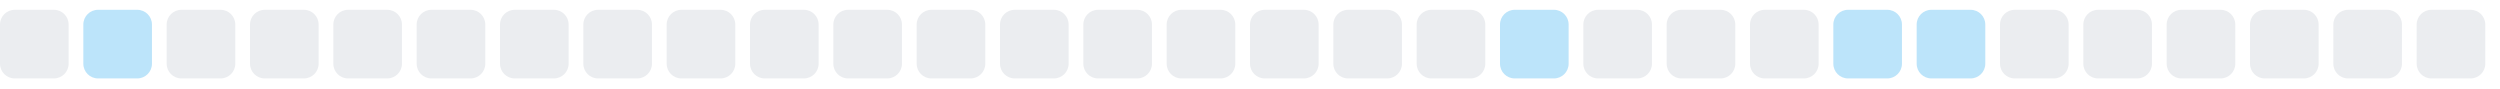
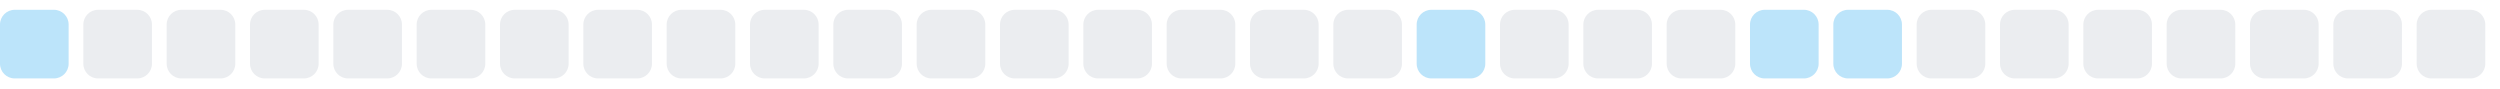
<svg xmlns="http://www.w3.org/2000/svg" width="255" height="9">
  <style>
        .level0 { fill: #ebedf0; }
        .level1 { fill: #bce4fa; }
        .level2 { fill: #75c7f7; }
        .level3 { fill: #30a9f2; }
        .level4 { fill: #008ee6; }
        @media (prefers-color-scheme: dark) {
          .level0 { fill: #161b22; }
          .level1 { fill: #0b3b5c; }
          .level2 { fill: #0a6299; }
          .level3 { fill: #008ee6; }
          .level4 { fill: #5bc4ff; }
        }
      </style>
-   <rect x="0.0" y="1" width="7" height="7" rx="1.5" ry="1.5" class="level0" />
-   <rect x="8.5" y="1" width="7" height="7" rx="1.5" ry="1.5" class="level1" />
+   <rect x="0.0" y="1" width="7" height="7" rx="1.5" ry="1.5" class="level1" />
+   <rect x="8.5" y="1" width="7" height="7" rx="1.5" ry="1.5" class="level0" />
  <rect x="17.0" y="1" width="7" height="7" rx="1.5" ry="1.5" class="level0" />
  <rect x="25.5" y="1" width="7" height="7" rx="1.5" ry="1.5" class="level0" />
  <rect x="34.0" y="1" width="7" height="7" rx="1.5" ry="1.5" class="level0" />
  <rect x="42.5" y="1" width="7" height="7" rx="1.5" ry="1.5" class="level0" />
  <rect x="51.0" y="1" width="7" height="7" rx="1.5" ry="1.5" class="level0" />
  <rect x="59.5" y="1" width="7" height="7" rx="1.5" ry="1.5" class="level0" />
  <rect x="68.0" y="1" width="7" height="7" rx="1.5" ry="1.5" class="level0" />
  <rect x="76.5" y="1" width="7" height="7" rx="1.5" ry="1.5" class="level0" />
  <rect x="85.0" y="1" width="7" height="7" rx="1.5" ry="1.5" class="level0" />
  <rect x="93.5" y="1" width="7" height="7" rx="1.5" ry="1.5" class="level0" />
  <rect x="102.0" y="1" width="7" height="7" rx="1.5" ry="1.5" class="level0" />
  <rect x="110.5" y="1" width="7" height="7" rx="1.5" ry="1.5" class="level0" />
  <rect x="119.0" y="1" width="7" height="7" rx="1.5" ry="1.5" class="level0" />
  <rect x="127.5" y="1" width="7" height="7" rx="1.5" ry="1.5" class="level0" />
  <rect x="136.0" y="1" width="7" height="7" rx="1.5" ry="1.5" class="level0" />
-   <rect x="144.5" y="1" width="7" height="7" rx="1.5" ry="1.5" class="level0" />
-   <rect x="153.0" y="1" width="7" height="7" rx="1.5" ry="1.5" class="level1" />
+   <rect x="144.5" y="1" width="7" height="7" rx="1.5" ry="1.5" class="level1" />
+   <rect x="153.0" y="1" width="7" height="7" rx="1.5" ry="1.5" class="level0" />
  <rect x="161.5" y="1" width="7" height="7" rx="1.5" ry="1.5" class="level0" />
  <rect x="170.0" y="1" width="7" height="7" rx="1.5" ry="1.5" class="level0" />
-   <rect x="178.5" y="1" width="7" height="7" rx="1.5" ry="1.5" class="level0" />
+   <rect x="178.5" y="1" width="7" height="7" rx="1.5" ry="1.5" class="level1" />
  <rect x="187.0" y="1" width="7" height="7" rx="1.5" ry="1.5" class="level1" />
-   <rect x="195.5" y="1" width="7" height="7" rx="1.5" ry="1.5" class="level1" />
+   <rect x="195.5" y="1" width="7" height="7" rx="1.5" ry="1.5" class="level0" />
  <rect x="204.0" y="1" width="7" height="7" rx="1.5" ry="1.5" class="level0" />
  <rect x="212.5" y="1" width="7" height="7" rx="1.5" ry="1.5" class="level0" />
  <rect x="221.0" y="1" width="7" height="7" rx="1.5" ry="1.5" class="level0" />
  <rect x="229.5" y="1" width="7" height="7" rx="1.5" ry="1.5" class="level0" />
  <rect x="238.0" y="1" width="7" height="7" rx="1.5" ry="1.5" class="level0" />
  <rect x="246.5" y="1" width="7" height="7" rx="1.5" ry="1.5" class="level0" />
</svg>
